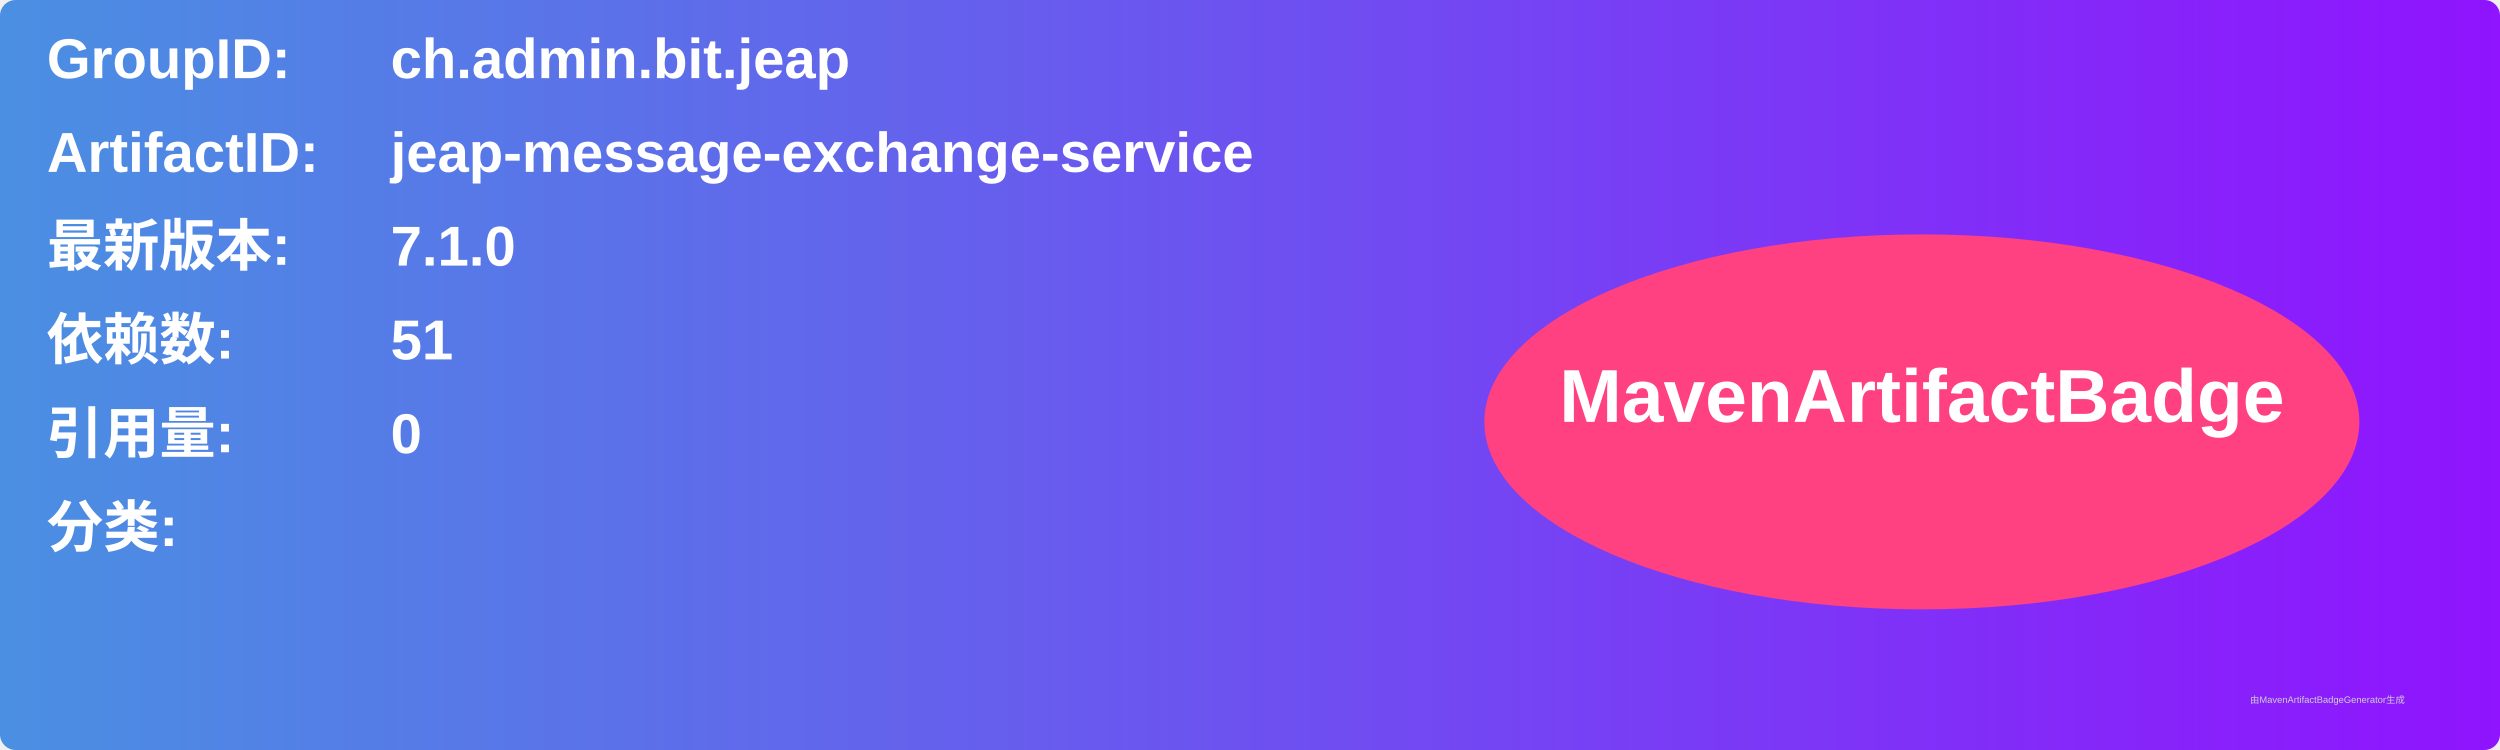
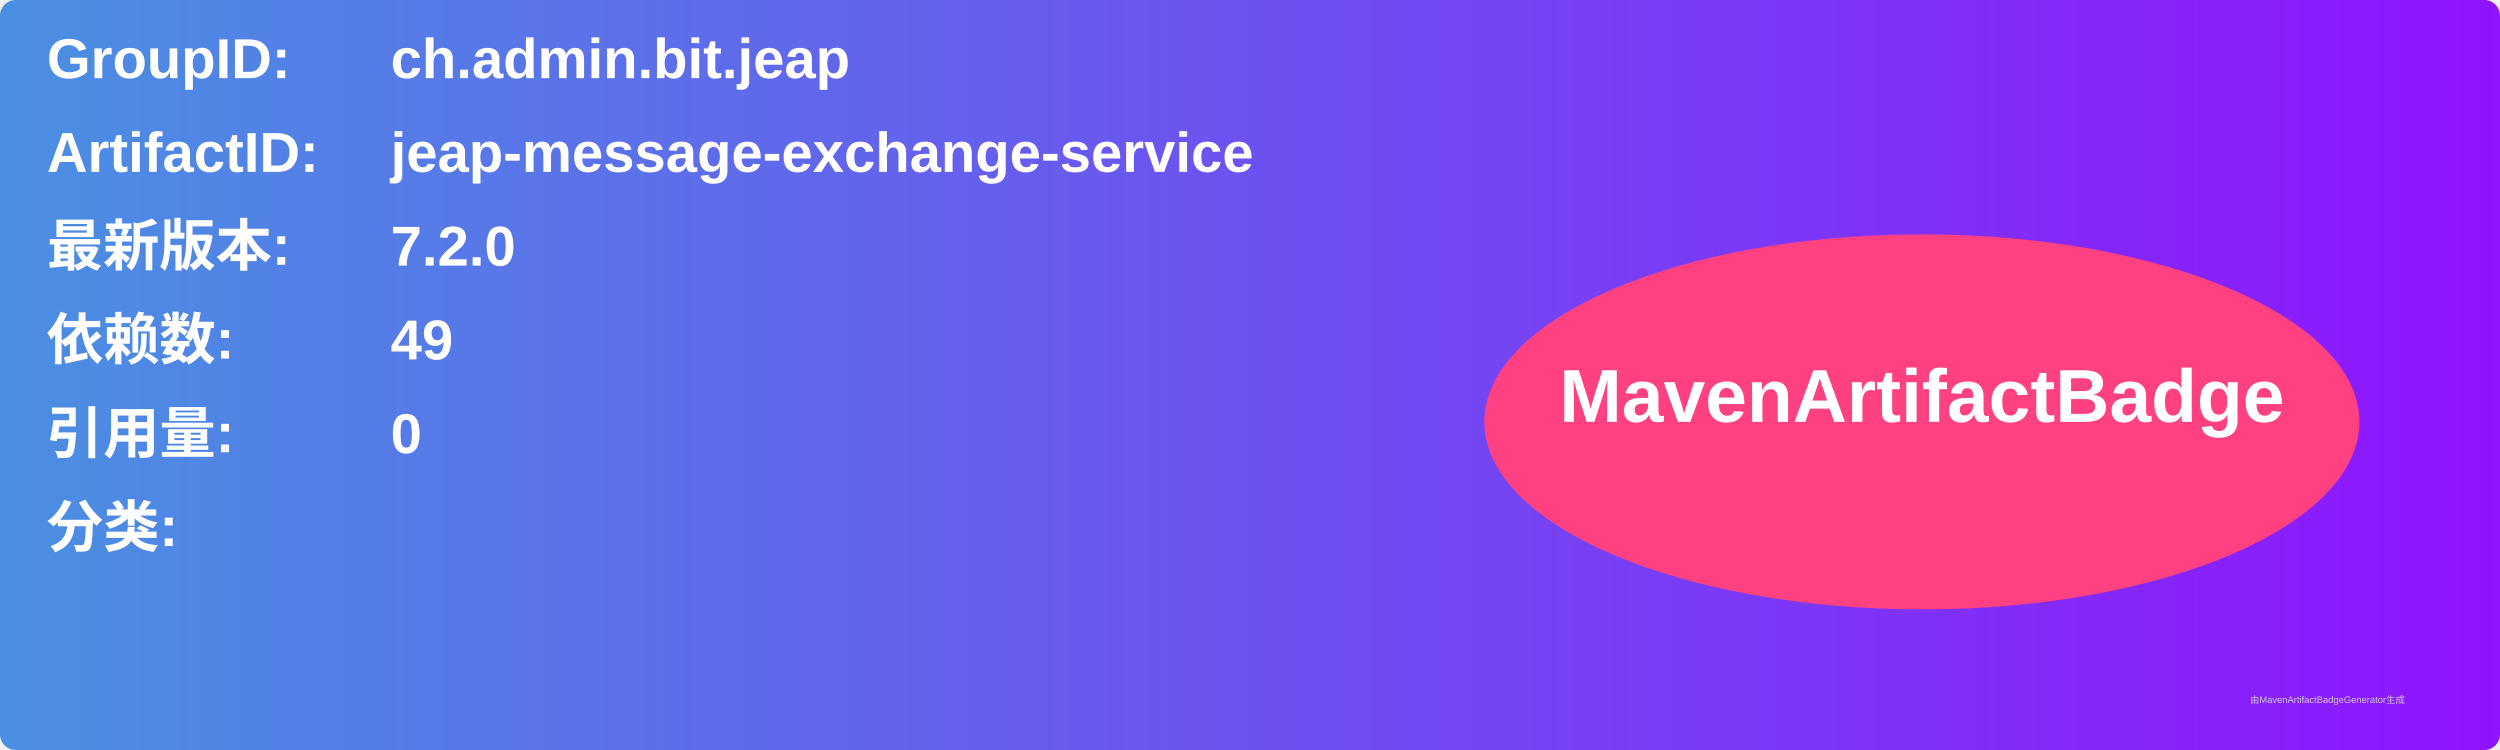
<svg xmlns="http://www.w3.org/2000/svg" width="800" height="240" viewBox="0 0 800 240">
  <linearGradient id="grad" x1="0%" y1="0%" x2="100%" y2="0%">
    <stop offset="0%" stop-color="#4a90e2" />
    <stop offset="100%" stop-color="#9013fe" />
  </linearGradient>
  <rect width="100%" height="100%" rx="5" ry="5" fill="url(#grad)" />
  <g transform="translate(15, 15)">
    <text x="0" y="10" font-family="Arial" font-size="18" fill="white" font-weight="bold" width="260">GroupID:</text>
    <text x="110" y="10" font-family="Arial" font-size="18" fill="white" font-weight="bold" width="460">ch.admin.bit.jeap</text>
    <text x="0" y="40" font-family="Arial" font-size="18" fill="white" font-weight="bold" width="260">ArtifactID:</text>
    <text x="110" y="40" font-family="Arial" font-size="18" fill="white" font-weight="bold" width="460">jeap-message-exchange-service</text>
    <text x="0" y="70" font-family="Arial" font-size="18" fill="white" font-weight="bold">最新版本:</text>
    <text x="110" y="70" font-family="Arial" font-size="18" fill="white" font-weight="bold">
-       <tspan font-weight="bold">7.1.0</tspan>
+       <tspan font-weight="bold">7.2.0</tspan>
    </text>
    <text x="0" y="100" font-family="Arial" font-size="18" fill="white" font-weight="bold">依赖数: </text>
    <text x="110" y="100" font-family="Arial" font-size="18" fill="white">
-       <tspan font-weight="bold">51</tspan>
+       <tspan font-weight="bold">49</tspan>
    </text>
    <text x="0" y="130" font-family="Arial" font-size="18" fill="white" font-weight="bold">引用量: </text>
    <text x="110" y="130" font-family="Arial" font-size="18" fill="white">
      <tspan font-weight="bold">0</tspan>
    </text>
    <text x="0" y="160" font-family="Arial" font-size="18" fill="white" font-weight="bold">分类:</text>
    <text x="10" y="190" font-family="Arial" font-size="10" fill="white">
      <tspan font-weight="bold" />
    </text>
    <ellipse cx="600" cy="120" rx="140" ry="60" fill="#ff4081" />
    <text x="600" y="120" text-anchor="middle" font-family="Arial" font-size="24" fill="white" font-weight="bold">MavenArtifactBadge</text>
  </g>
  <text x="720" y="225" font-family="Arial" font-size="3" fill="#d0d0d0">由MavenArtifactBadgeGenerator生成</text>
</svg>
